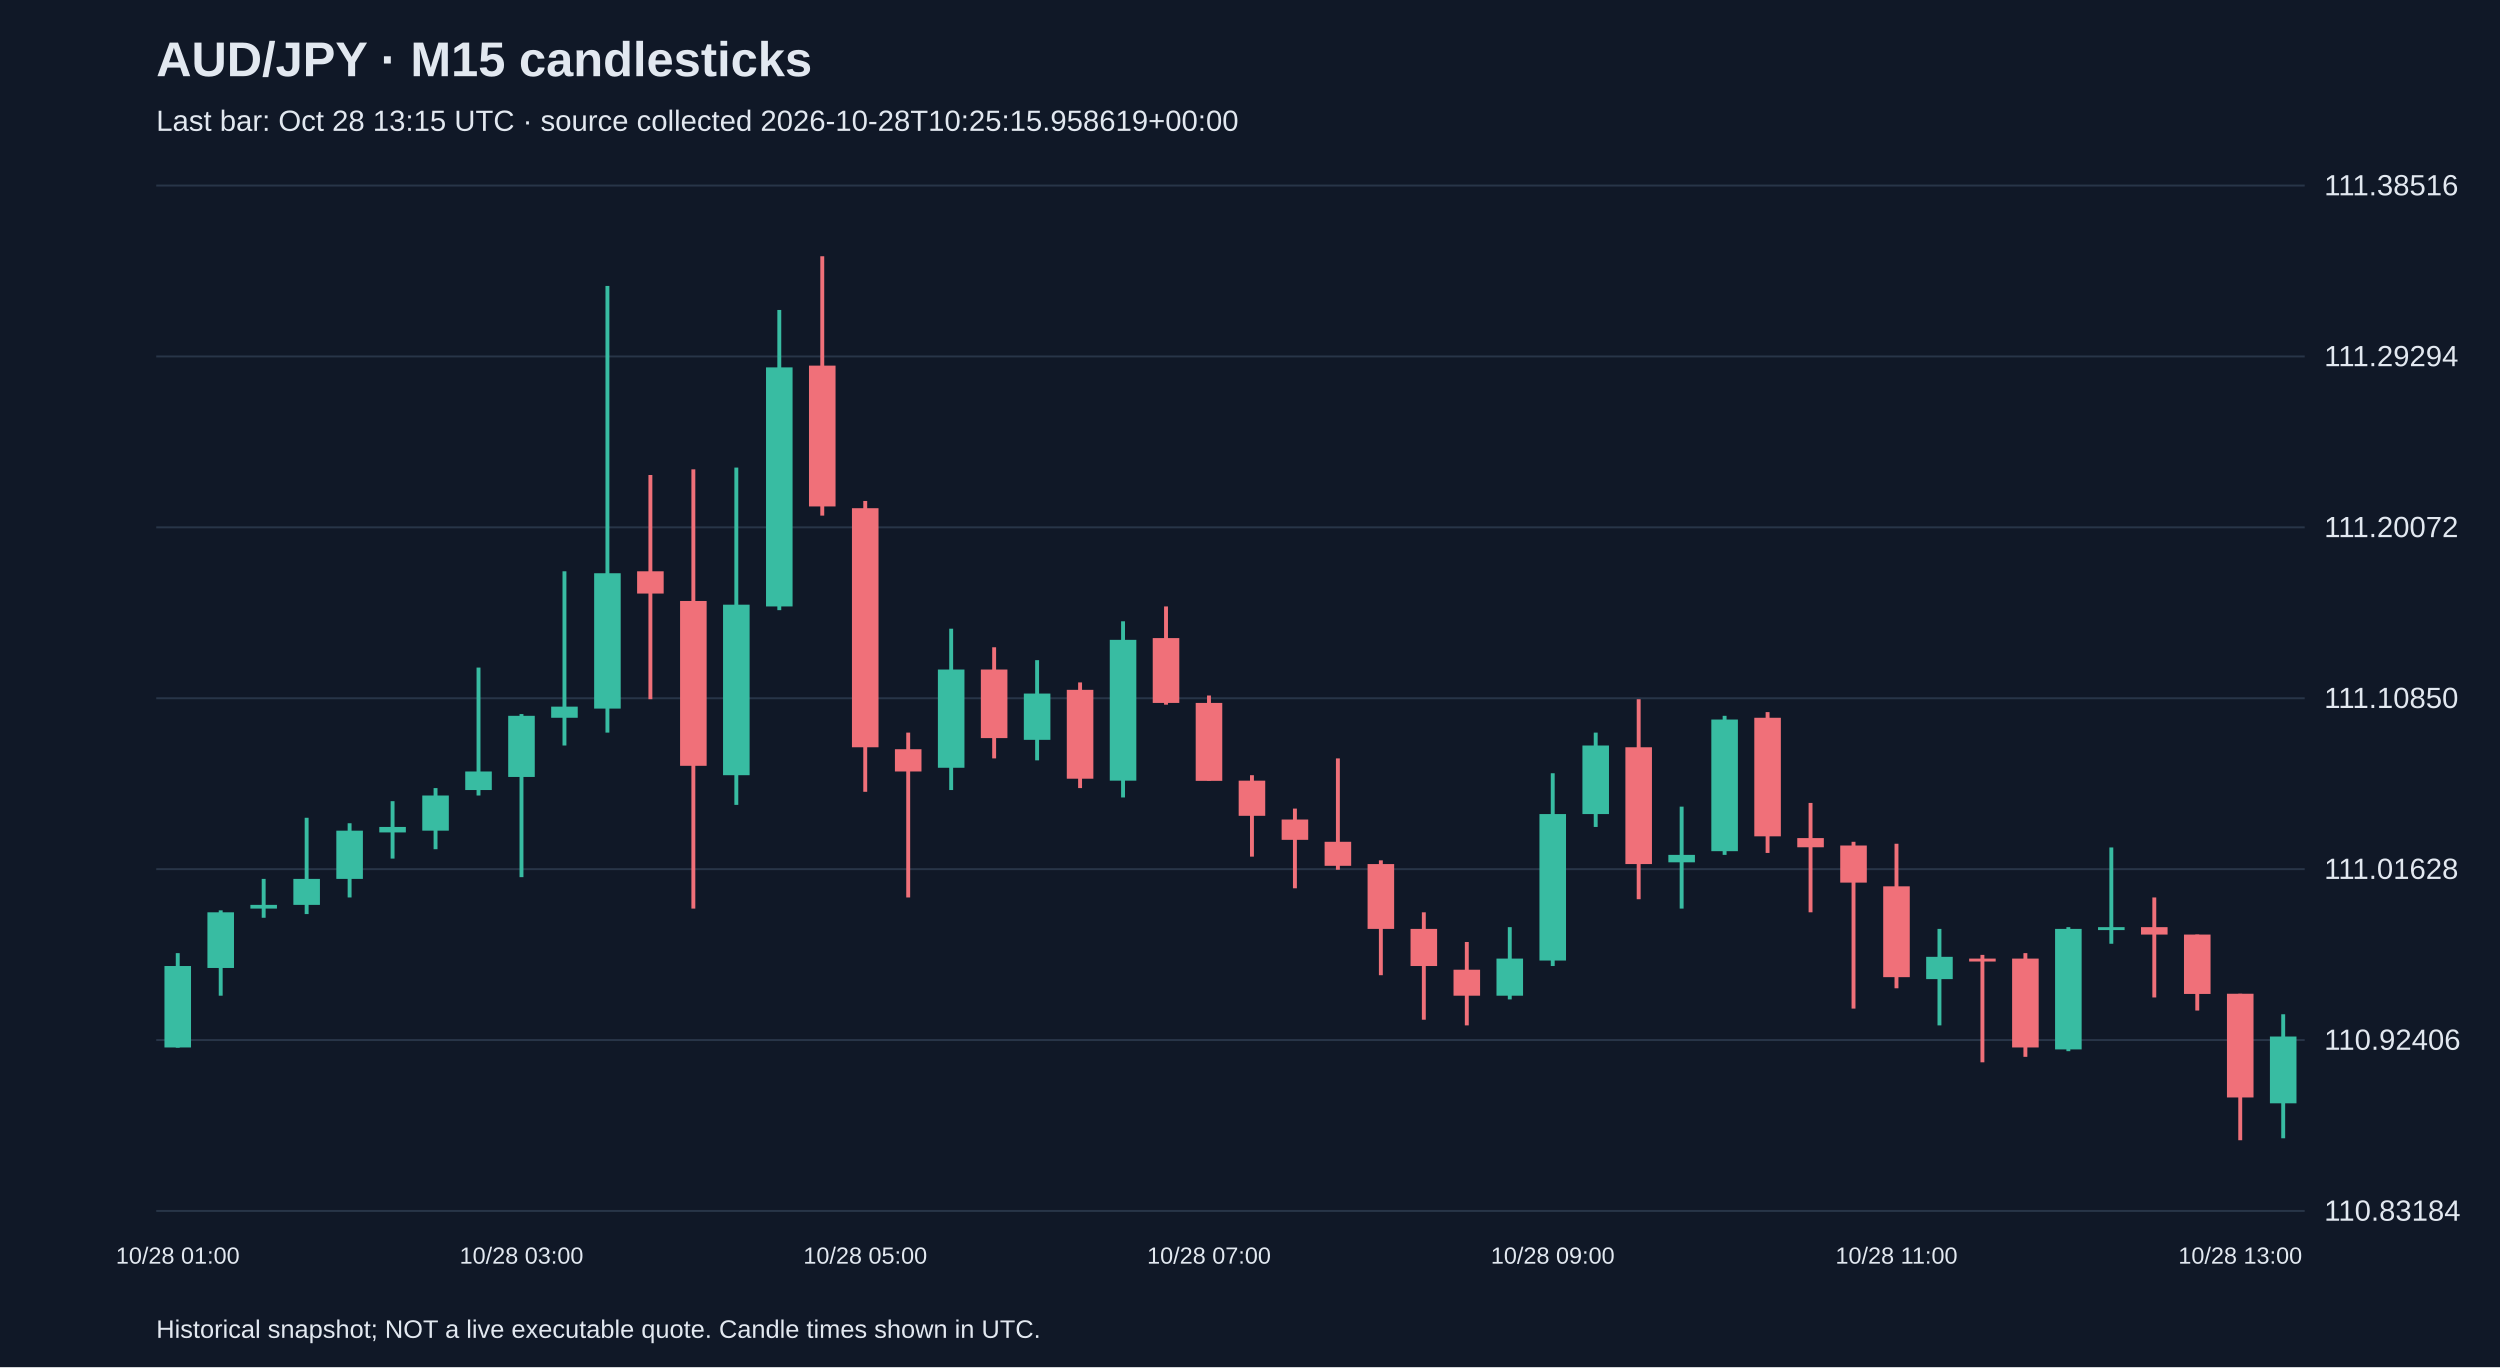
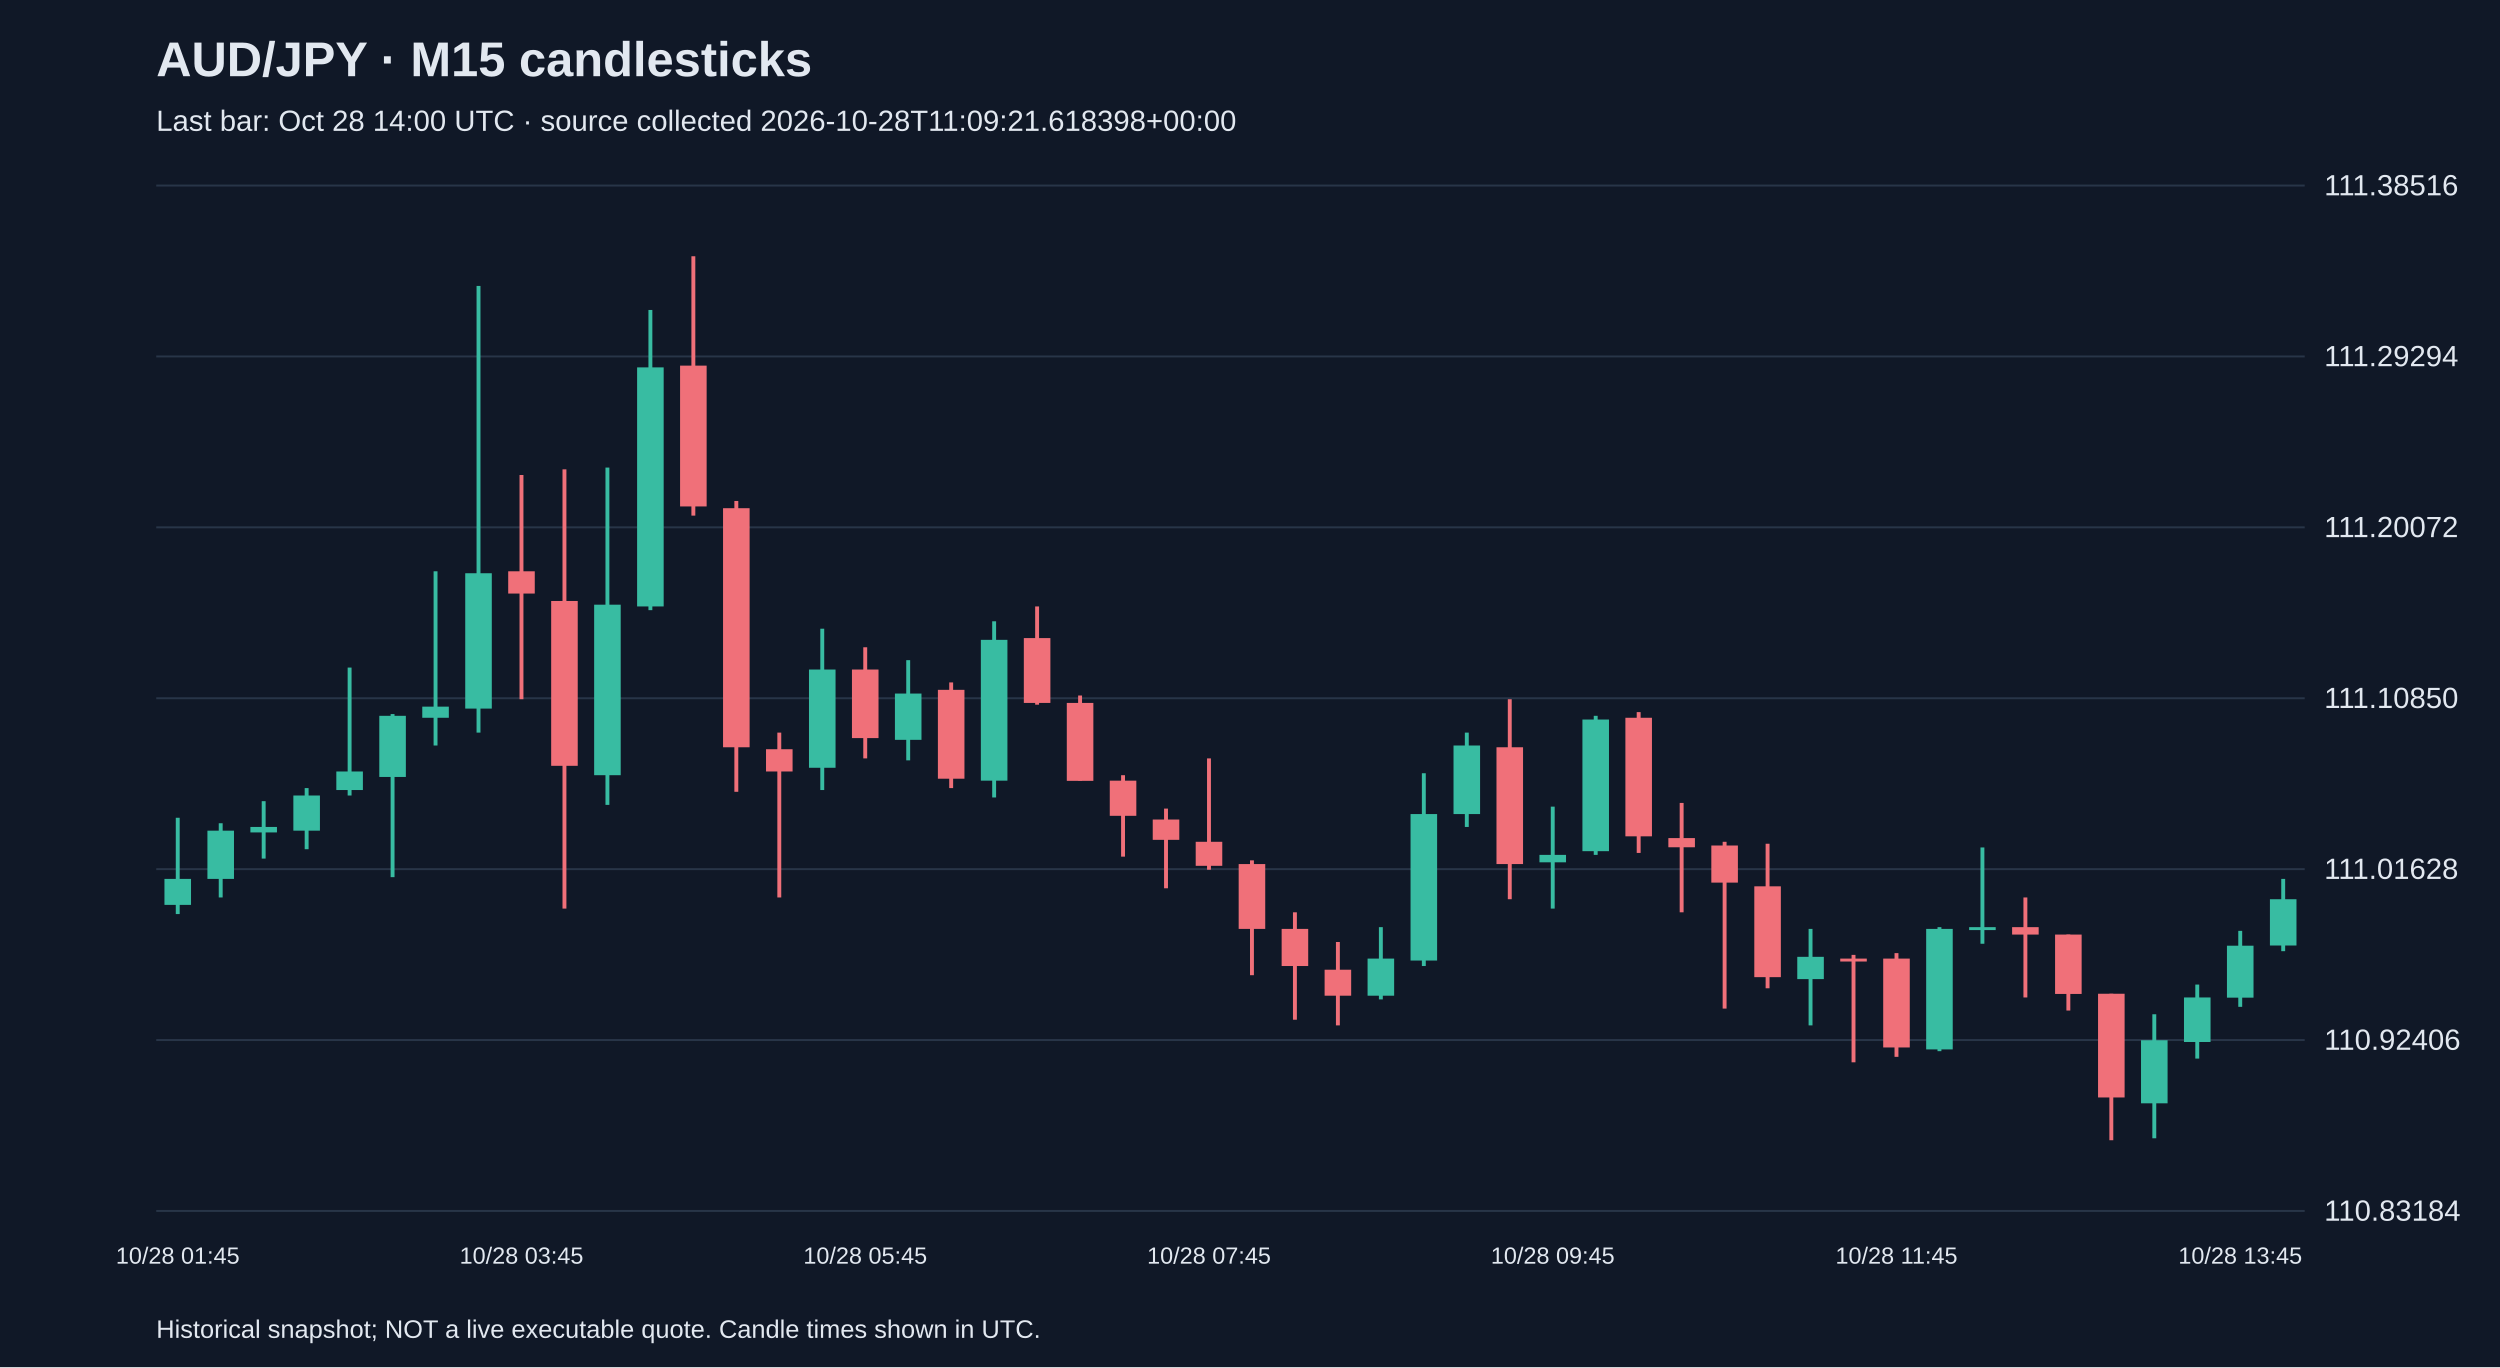
<svg xmlns="http://www.w3.org/2000/svg" viewBox="0 0 1280 700">
  <rect width="100%" height="100%" fill="#101827" />
  <style>text{font-family:Arial,sans-serif;fill:#e2e8f0}</style>
  <text x="80" y="39" font-size="25" font-weight="bold">AUD/JPY · M15 candlesticks</text>
-   <text x="80" y="67" font-size="15" fill="#a6b1c5">Last bar: Oct 28 13:15 UTC · source collected 2026-10-28T10:25:15.958619+00:00</text>
+   <text x="80" y="67" font-size="15" fill="#a6b1c5">Last bar: Oct 28 14:00 UTC · source collected 2026-10-28T11:09:21.618398+00:00</text>
  <line x1="80" y1="620.0" x2="1180" y2="620.0" stroke="#283548" />
  <text x="1190" y="625.0" font-size="15">110.83184</text>
  <line x1="80" y1="532.5" x2="1180" y2="532.5" stroke="#283548" />
  <text x="1190" y="537.5" font-size="15">110.92406</text>
  <line x1="80" y1="445.0" x2="1180" y2="445.0" stroke="#283548" />
  <text x="1190" y="450.0" font-size="15">111.01628</text>
  <line x1="80" y1="357.5" x2="1180" y2="357.5" stroke="#283548" />
  <text x="1190" y="362.5" font-size="15">111.10850</text>
  <line x1="80" y1="270.0" x2="1180" y2="270.0" stroke="#283548" />
  <text x="1190" y="275.0" font-size="15">111.20072</text>
  <line x1="80" y1="182.5" x2="1180" y2="182.5" stroke="#283548" />
  <text x="1190" y="187.5" font-size="15">111.29294</text>
  <line x1="80" y1="95.0" x2="1180" y2="95.0" stroke="#283548" />
  <text x="1190" y="100.0" font-size="15">111.38516</text>
-   <line x1="91.0" y1="488.0" x2="91.0" y2="536.4" stroke="#38bca2" stroke-width="2" />
-   <rect x="84.2" y="494.6" width="13.6" height="41.7" fill="#38bca2" />
-   <text x="91.0" y="647" text-anchor="middle" font-size="12">10/28 01:00</text>
-   <line x1="113.0" y1="466.1" x2="113.0" y2="509.8" stroke="#38bca2" stroke-width="2" />
-   <rect x="106.2" y="467.1" width="13.6" height="28.5" fill="#38bca2" />
-   <line x1="135.0" y1="450.0" x2="135.0" y2="469.9" stroke="#38bca2" stroke-width="2" />
-   <rect x="128.2" y="463.3" width="13.6" height="1.9" fill="#38bca2" />
-   <line x1="157.0" y1="418.7" x2="157.0" y2="468.0" stroke="#38bca2" stroke-width="2" />
-   <rect x="150.2" y="450.0" width="13.6" height="13.3" fill="#38bca2" />
-   <line x1="179.0" y1="421.5" x2="179.0" y2="459.5" stroke="#38bca2" stroke-width="2" />
-   <rect x="172.2" y="425.3" width="13.6" height="24.7" fill="#38bca2" />
-   <line x1="201.0" y1="410.2" x2="201.0" y2="439.6" stroke="#38bca2" stroke-width="2" />
-   <rect x="194.2" y="423.4" width="13.6" height="2.8" fill="#38bca2" />
-   <line x1="223.0" y1="403.5" x2="223.0" y2="434.8" stroke="#38bca2" stroke-width="2" />
-   <rect x="216.2" y="407.3" width="13.6" height="18.0" fill="#38bca2" />
-   <line x1="245.0" y1="341.8" x2="245.0" y2="407.3" stroke="#38bca2" stroke-width="2" />
-   <rect x="238.2" y="395.0" width="13.6" height="9.5" fill="#38bca2" />
-   <line x1="267.0" y1="365.6" x2="267.0" y2="449.1" stroke="#38bca2" stroke-width="2" />
-   <rect x="260.2" y="366.5" width="13.6" height="31.3" fill="#38bca2" />
-   <text x="267.0" y="647" text-anchor="middle" font-size="12">10/28 03:00</text>
-   <line x1="289.0" y1="292.5" x2="289.0" y2="381.7" stroke="#38bca2" stroke-width="2" />
-   <rect x="282.2" y="361.8" width="13.6" height="5.7" fill="#38bca2" />
-   <line x1="311.0" y1="146.4" x2="311.0" y2="375.1" stroke="#38bca2" stroke-width="2" />
-   <rect x="304.2" y="293.5" width="13.6" height="69.3" fill="#38bca2" />
-   <line x1="333.0" y1="243.2" x2="333.0" y2="358.0" stroke="#f07079" stroke-width="2" />
-   <rect x="326.2" y="292.5" width="13.6" height="11.4" fill="#f07079" />
-   <line x1="355.0" y1="240.3" x2="355.0" y2="465.2" stroke="#f07079" stroke-width="2" />
-   <rect x="348.2" y="307.7" width="13.6" height="84.4" fill="#f07079" />
-   <line x1="377.0" y1="239.4" x2="377.0" y2="412.1" stroke="#38bca2" stroke-width="2" />
-   <rect x="370.2" y="309.6" width="13.6" height="87.3" fill="#38bca2" />
-   <line x1="399.0" y1="158.7" x2="399.0" y2="312.4" stroke="#38bca2" stroke-width="2" />
-   <rect x="392.2" y="188.1" width="13.6" height="122.4" fill="#38bca2" />
-   <line x1="421.0" y1="131.2" x2="421.0" y2="264.0" stroke="#f07079" stroke-width="2" />
-   <rect x="414.2" y="187.2" width="13.6" height="72.1" fill="#f07079" />
-   <line x1="443.0" y1="256.5" x2="443.0" y2="405.4" stroke="#f07079" stroke-width="2" />
-   <rect x="436.2" y="260.2" width="13.6" height="122.4" fill="#f07079" />
-   <text x="443.0" y="647" text-anchor="middle" font-size="12">10/28 05:00</text>
-   <line x1="465.0" y1="375.1" x2="465.0" y2="459.5" stroke="#f07079" stroke-width="2" />
-   <rect x="458.2" y="383.6" width="13.6" height="11.4" fill="#f07079" />
-   <line x1="487.0" y1="321.9" x2="487.0" y2="404.5" stroke="#38bca2" stroke-width="2" />
-   <rect x="480.2" y="342.8" width="13.6" height="50.3" fill="#38bca2" />
-   <line x1="509.0" y1="331.4" x2="509.0" y2="388.3" stroke="#f07079" stroke-width="2" />
-   <rect x="502.2" y="342.8" width="13.6" height="35.1" fill="#f07079" />
-   <line x1="531.0" y1="338.0" x2="531.0" y2="389.3" stroke="#38bca2" stroke-width="2" />
-   <rect x="524.2" y="355.1" width="13.6" height="23.7" fill="#38bca2" />
-   <line x1="553.0" y1="349.4" x2="553.0" y2="403.5" stroke="#f07079" stroke-width="2" />
-   <rect x="546.2" y="353.2" width="13.6" height="45.5" fill="#f07079" />
-   <line x1="575.0" y1="318.1" x2="575.0" y2="408.3" stroke="#38bca2" stroke-width="2" />
-   <rect x="568.2" y="327.6" width="13.6" height="72.1" fill="#38bca2" />
-   <line x1="597.0" y1="310.5" x2="597.0" y2="360.8" stroke="#f07079" stroke-width="2" />
-   <rect x="590.2" y="326.7" width="13.6" height="33.2" fill="#f07079" />
-   <line x1="619.0" y1="356.1" x2="619.0" y2="399.7" stroke="#f07079" stroke-width="2" />
-   <rect x="612.2" y="359.9" width="13.6" height="39.9" fill="#f07079" />
-   <text x="619.0" y="647" text-anchor="middle" font-size="12">10/28 07:00</text>
-   <line x1="641.0" y1="396.9" x2="641.0" y2="438.6" stroke="#f07079" stroke-width="2" />
-   <rect x="634.2" y="399.7" width="13.6" height="18.0" fill="#f07079" />
-   <line x1="663.0" y1="414.0" x2="663.0" y2="454.8" stroke="#f07079" stroke-width="2" />
-   <rect x="656.2" y="419.6" width="13.6" height="10.4" fill="#f07079" />
-   <line x1="685.0" y1="388.3" x2="685.0" y2="445.3" stroke="#f07079" stroke-width="2" />
-   <rect x="678.2" y="431.0" width="13.6" height="12.3" fill="#f07079" />
-   <line x1="707.0" y1="440.5" x2="707.0" y2="499.3" stroke="#f07079" stroke-width="2" />
-   <rect x="700.2" y="442.4" width="13.6" height="33.2" fill="#f07079" />
-   <line x1="729.0" y1="467.1" x2="729.0" y2="522.1" stroke="#f07079" stroke-width="2" />
-   <rect x="722.2" y="475.6" width="13.6" height="19.0" fill="#f07079" />
-   <line x1="751.0" y1="482.3" x2="751.0" y2="525.0" stroke="#f07079" stroke-width="2" />
-   <rect x="744.2" y="496.5" width="13.6" height="13.3" fill="#f07079" />
-   <line x1="773.0" y1="474.7" x2="773.0" y2="511.7" stroke="#38bca2" stroke-width="2" />
-   <rect x="766.2" y="490.8" width="13.6" height="19.0" fill="#38bca2" />
-   <line x1="795.0" y1="395.9" x2="795.0" y2="494.6" stroke="#38bca2" stroke-width="2" />
-   <rect x="788.2" y="416.8" width="13.6" height="75.0" fill="#38bca2" />
-   <text x="795.0" y="647" text-anchor="middle" font-size="12">10/28 09:00</text>
-   <line x1="817.0" y1="375.1" x2="817.0" y2="423.4" stroke="#38bca2" stroke-width="2" />
-   <rect x="810.2" y="381.7" width="13.6" height="35.1" fill="#38bca2" />
-   <line x1="839.0" y1="358.0" x2="839.0" y2="460.4" stroke="#f07079" stroke-width="2" />
-   <rect x="832.2" y="382.6" width="13.6" height="59.8" fill="#f07079" />
-   <line x1="861.0" y1="413.0" x2="861.0" y2="465.2" stroke="#38bca2" stroke-width="2" />
-   <rect x="854.2" y="437.7" width="13.6" height="3.8" fill="#38bca2" />
-   <line x1="883.0" y1="366.5" x2="883.0" y2="437.7" stroke="#38bca2" stroke-width="2" />
-   <rect x="876.2" y="368.4" width="13.6" height="67.4" fill="#38bca2" />
-   <line x1="905.0" y1="364.6" x2="905.0" y2="436.7" stroke="#f07079" stroke-width="2" />
-   <rect x="898.2" y="367.5" width="13.6" height="60.7" fill="#f07079" />
-   <line x1="927.0" y1="411.1" x2="927.0" y2="467.1" stroke="#f07079" stroke-width="2" />
-   <rect x="920.2" y="429.1" width="13.6" height="4.7" fill="#f07079" />
-   <line x1="949.0" y1="431.0" x2="949.0" y2="516.4" stroke="#f07079" stroke-width="2" />
-   <rect x="942.2" y="432.9" width="13.6" height="19.0" fill="#f07079" />
-   <line x1="971.0" y1="432.0" x2="971.0" y2="506.0" stroke="#f07079" stroke-width="2" />
-   <rect x="964.2" y="453.8" width="13.6" height="46.5" fill="#f07079" />
-   <text x="971.0" y="647" text-anchor="middle" font-size="12">10/28 11:00</text>
-   <line x1="993.0" y1="475.6" x2="993.0" y2="525.0" stroke="#38bca2" stroke-width="2" />
-   <rect x="986.2" y="489.9" width="13.6" height="11.4" fill="#38bca2" />
-   <line x1="1015.0" y1="488.9" x2="1015.0" y2="543.9" stroke="#f07079" stroke-width="2" />
-   <rect x="1008.2" y="490.8" width="13.6" height="1.5" fill="#f07079" />
-   <line x1="1037.0" y1="488.0" x2="1037.0" y2="541.1" stroke="#f07079" stroke-width="2" />
-   <rect x="1030.2" y="490.8" width="13.6" height="45.5" fill="#f07079" />
-   <line x1="1059.0" y1="474.7" x2="1059.0" y2="538.2" stroke="#38bca2" stroke-width="2" />
-   <rect x="1052.2" y="475.6" width="13.6" height="61.7" fill="#38bca2" />
-   <line x1="1081.0" y1="433.9" x2="1081.0" y2="483.2" stroke="#38bca2" stroke-width="2" />
-   <rect x="1074.2" y="474.7" width="13.6" height="1.5" fill="#38bca2" />
-   <line x1="1103.0" y1="459.5" x2="1103.0" y2="510.7" stroke="#f07079" stroke-width="2" />
-   <rect x="1096.2" y="474.7" width="13.6" height="3.8" fill="#f07079" />
-   <line x1="1125.0" y1="478.5" x2="1125.0" y2="517.4" stroke="#f07079" stroke-width="2" />
-   <rect x="1118.2" y="478.5" width="13.6" height="30.4" fill="#f07079" />
-   <line x1="1147.0" y1="508.8" x2="1147.0" y2="583.8" stroke="#f07079" stroke-width="2" />
-   <rect x="1140.2" y="508.8" width="13.6" height="53.1" fill="#f07079" />
-   <text x="1147.0" y="647" text-anchor="middle" font-size="12">10/28 13:00</text>
-   <line x1="1169.0" y1="519.3" x2="1169.0" y2="582.8" stroke="#38bca2" stroke-width="2" />
-   <rect x="1162.2" y="530.7" width="13.6" height="34.2" fill="#38bca2" />
+   <line x1="91.0" y1="418.7" x2="91.0" y2="468.0" stroke="#38bca2" stroke-width="2" />
+   <rect x="84.2" y="450.0" width="13.6" height="13.3" fill="#38bca2" />
+   <text x="91.0" y="647" text-anchor="middle" font-size="12">10/28 01:45</text>
+   <line x1="113.0" y1="421.5" x2="113.0" y2="459.5" stroke="#38bca2" stroke-width="2" />
+   <rect x="106.2" y="425.3" width="13.6" height="24.7" fill="#38bca2" />
+   <line x1="135.0" y1="410.2" x2="135.0" y2="439.6" stroke="#38bca2" stroke-width="2" />
+   <rect x="128.2" y="423.4" width="13.6" height="2.8" fill="#38bca2" />
+   <line x1="157.0" y1="403.5" x2="157.0" y2="434.8" stroke="#38bca2" stroke-width="2" />
+   <rect x="150.2" y="407.3" width="13.6" height="18.0" fill="#38bca2" />
+   <line x1="179.0" y1="341.8" x2="179.0" y2="407.3" stroke="#38bca2" stroke-width="2" />
+   <rect x="172.2" y="395.0" width="13.6" height="9.5" fill="#38bca2" />
+   <line x1="201.0" y1="365.6" x2="201.0" y2="449.1" stroke="#38bca2" stroke-width="2" />
+   <rect x="194.2" y="366.5" width="13.6" height="31.3" fill="#38bca2" />
+   <line x1="223.0" y1="292.5" x2="223.0" y2="381.7" stroke="#38bca2" stroke-width="2" />
+   <rect x="216.2" y="361.8" width="13.6" height="5.7" fill="#38bca2" />
+   <line x1="245.0" y1="146.4" x2="245.0" y2="375.1" stroke="#38bca2" stroke-width="2" />
+   <rect x="238.2" y="293.5" width="13.6" height="69.3" fill="#38bca2" />
+   <line x1="267.0" y1="243.2" x2="267.0" y2="358.0" stroke="#f07079" stroke-width="2" />
+   <rect x="260.2" y="292.5" width="13.6" height="11.4" fill="#f07079" />
+   <text x="267.0" y="647" text-anchor="middle" font-size="12">10/28 03:45</text>
+   <line x1="289.0" y1="240.3" x2="289.0" y2="465.2" stroke="#f07079" stroke-width="2" />
+   <rect x="282.2" y="307.7" width="13.6" height="84.4" fill="#f07079" />
+   <line x1="311.0" y1="239.4" x2="311.0" y2="412.1" stroke="#38bca2" stroke-width="2" />
+   <rect x="304.2" y="309.6" width="13.6" height="87.3" fill="#38bca2" />
+   <line x1="333.0" y1="158.7" x2="333.0" y2="312.4" stroke="#38bca2" stroke-width="2" />
+   <rect x="326.2" y="188.1" width="13.6" height="122.4" fill="#38bca2" />
+   <line x1="355.0" y1="131.2" x2="355.0" y2="264.0" stroke="#f07079" stroke-width="2" />
+   <rect x="348.2" y="187.2" width="13.6" height="72.1" fill="#f07079" />
+   <line x1="377.0" y1="256.5" x2="377.0" y2="405.4" stroke="#f07079" stroke-width="2" />
+   <rect x="370.2" y="260.2" width="13.6" height="122.4" fill="#f07079" />
+   <line x1="399.0" y1="375.1" x2="399.0" y2="459.5" stroke="#f07079" stroke-width="2" />
+   <rect x="392.2" y="383.6" width="13.6" height="11.4" fill="#f07079" />
+   <line x1="421.0" y1="321.9" x2="421.0" y2="404.5" stroke="#38bca2" stroke-width="2" />
+   <rect x="414.2" y="342.8" width="13.6" height="50.3" fill="#38bca2" />
+   <line x1="443.0" y1="331.4" x2="443.0" y2="388.3" stroke="#f07079" stroke-width="2" />
+   <rect x="436.2" y="342.8" width="13.6" height="35.1" fill="#f07079" />
+   <text x="443.0" y="647" text-anchor="middle" font-size="12">10/28 05:45</text>
+   <line x1="465.0" y1="338.0" x2="465.0" y2="389.3" stroke="#38bca2" stroke-width="2" />
+   <rect x="458.2" y="355.1" width="13.6" height="23.7" fill="#38bca2" />
+   <line x1="487.0" y1="349.4" x2="487.0" y2="403.5" stroke="#f07079" stroke-width="2" />
+   <rect x="480.2" y="353.2" width="13.6" height="45.5" fill="#f07079" />
+   <line x1="509.0" y1="318.1" x2="509.0" y2="408.3" stroke="#38bca2" stroke-width="2" />
+   <rect x="502.2" y="327.6" width="13.6" height="72.1" fill="#38bca2" />
+   <line x1="531.0" y1="310.5" x2="531.0" y2="360.8" stroke="#f07079" stroke-width="2" />
+   <rect x="524.2" y="326.7" width="13.6" height="33.2" fill="#f07079" />
+   <line x1="553.0" y1="356.1" x2="553.0" y2="399.7" stroke="#f07079" stroke-width="2" />
+   <rect x="546.2" y="359.9" width="13.6" height="39.9" fill="#f07079" />
+   <line x1="575.0" y1="396.9" x2="575.0" y2="438.6" stroke="#f07079" stroke-width="2" />
+   <rect x="568.2" y="399.7" width="13.6" height="18.0" fill="#f07079" />
+   <line x1="597.0" y1="414.0" x2="597.0" y2="454.8" stroke="#f07079" stroke-width="2" />
+   <rect x="590.2" y="419.6" width="13.6" height="10.4" fill="#f07079" />
+   <line x1="619.0" y1="388.3" x2="619.0" y2="445.3" stroke="#f07079" stroke-width="2" />
+   <rect x="612.2" y="431.0" width="13.6" height="12.3" fill="#f07079" />
+   <text x="619.0" y="647" text-anchor="middle" font-size="12">10/28 07:45</text>
+   <line x1="641.0" y1="440.5" x2="641.0" y2="499.3" stroke="#f07079" stroke-width="2" />
+   <rect x="634.2" y="442.4" width="13.6" height="33.2" fill="#f07079" />
+   <line x1="663.0" y1="467.1" x2="663.0" y2="522.1" stroke="#f07079" stroke-width="2" />
+   <rect x="656.2" y="475.6" width="13.6" height="19.0" fill="#f07079" />
+   <line x1="685.0" y1="482.3" x2="685.0" y2="525.0" stroke="#f07079" stroke-width="2" />
+   <rect x="678.2" y="496.5" width="13.6" height="13.3" fill="#f07079" />
+   <line x1="707.0" y1="474.7" x2="707.0" y2="511.7" stroke="#38bca2" stroke-width="2" />
+   <rect x="700.2" y="490.8" width="13.6" height="19.0" fill="#38bca2" />
+   <line x1="729.0" y1="395.9" x2="729.0" y2="494.6" stroke="#38bca2" stroke-width="2" />
+   <rect x="722.2" y="416.8" width="13.6" height="75.0" fill="#38bca2" />
+   <line x1="751.0" y1="375.1" x2="751.0" y2="423.4" stroke="#38bca2" stroke-width="2" />
+   <rect x="744.2" y="381.7" width="13.6" height="35.1" fill="#38bca2" />
+   <line x1="773.0" y1="358.0" x2="773.0" y2="460.4" stroke="#f07079" stroke-width="2" />
+   <rect x="766.2" y="382.6" width="13.6" height="59.8" fill="#f07079" />
+   <line x1="795.0" y1="413.0" x2="795.0" y2="465.2" stroke="#38bca2" stroke-width="2" />
+   <rect x="788.2" y="437.7" width="13.6" height="3.8" fill="#38bca2" />
+   <text x="795.0" y="647" text-anchor="middle" font-size="12">10/28 09:45</text>
+   <line x1="817.0" y1="366.5" x2="817.0" y2="437.7" stroke="#38bca2" stroke-width="2" />
+   <rect x="810.2" y="368.4" width="13.6" height="67.4" fill="#38bca2" />
+   <line x1="839.0" y1="364.6" x2="839.0" y2="436.7" stroke="#f07079" stroke-width="2" />
+   <rect x="832.2" y="367.5" width="13.6" height="60.7" fill="#f07079" />
+   <line x1="861.0" y1="411.1" x2="861.0" y2="467.1" stroke="#f07079" stroke-width="2" />
+   <rect x="854.2" y="429.1" width="13.6" height="4.7" fill="#f07079" />
+   <line x1="883.0" y1="431.0" x2="883.0" y2="516.4" stroke="#f07079" stroke-width="2" />
+   <rect x="876.2" y="432.9" width="13.6" height="19.0" fill="#f07079" />
+   <line x1="905.0" y1="432.0" x2="905.0" y2="506.0" stroke="#f07079" stroke-width="2" />
+   <rect x="898.2" y="453.8" width="13.6" height="46.5" fill="#f07079" />
+   <line x1="927.0" y1="475.6" x2="927.0" y2="525.0" stroke="#38bca2" stroke-width="2" />
+   <rect x="920.2" y="489.9" width="13.6" height="11.4" fill="#38bca2" />
+   <line x1="949.0" y1="488.9" x2="949.0" y2="543.9" stroke="#f07079" stroke-width="2" />
+   <rect x="942.2" y="490.8" width="13.6" height="1.5" fill="#f07079" />
+   <line x1="971.0" y1="488.0" x2="971.0" y2="541.1" stroke="#f07079" stroke-width="2" />
+   <rect x="964.2" y="490.8" width="13.6" height="45.5" fill="#f07079" />
+   <text x="971.0" y="647" text-anchor="middle" font-size="12">10/28 11:45</text>
+   <line x1="993.0" y1="474.7" x2="993.0" y2="538.2" stroke="#38bca2" stroke-width="2" />
+   <rect x="986.2" y="475.6" width="13.6" height="61.7" fill="#38bca2" />
+   <line x1="1015.0" y1="433.9" x2="1015.0" y2="483.2" stroke="#38bca2" stroke-width="2" />
+   <rect x="1008.2" y="474.7" width="13.6" height="1.5" fill="#38bca2" />
+   <line x1="1037.0" y1="459.5" x2="1037.0" y2="510.7" stroke="#f07079" stroke-width="2" />
+   <rect x="1030.2" y="474.7" width="13.6" height="3.8" fill="#f07079" />
+   <line x1="1059.0" y1="478.5" x2="1059.0" y2="517.4" stroke="#f07079" stroke-width="2" />
+   <rect x="1052.2" y="478.5" width="13.6" height="30.4" fill="#f07079" />
+   <line x1="1081.0" y1="508.8" x2="1081.0" y2="583.8" stroke="#f07079" stroke-width="2" />
+   <rect x="1074.2" y="508.8" width="13.6" height="53.1" fill="#f07079" />
+   <line x1="1103.0" y1="519.3" x2="1103.0" y2="582.8" stroke="#38bca2" stroke-width="2" />
+   <rect x="1096.2" y="532.6" width="13.6" height="32.3" fill="#38bca2" />
+   <line x1="1125.0" y1="504.1" x2="1125.0" y2="542.0" stroke="#38bca2" stroke-width="2" />
+   <rect x="1118.2" y="510.7" width="13.6" height="22.8" fill="#38bca2" />
+   <line x1="1147.0" y1="476.6" x2="1147.0" y2="515.5" stroke="#38bca2" stroke-width="2" />
+   <rect x="1140.2" y="484.2" width="13.6" height="26.6" fill="#38bca2" />
+   <text x="1147.0" y="647" text-anchor="middle" font-size="12">10/28 13:45</text>
+   <line x1="1169.0" y1="450.0" x2="1169.0" y2="487.0" stroke="#38bca2" stroke-width="2" />
+   <rect x="1162.2" y="460.4" width="13.6" height="23.7" fill="#38bca2" />
  <text x="80" y="685" font-size="13">Historical snapshot; NOT a live executable quote. Candle times shown in UTC.</text>
</svg>
